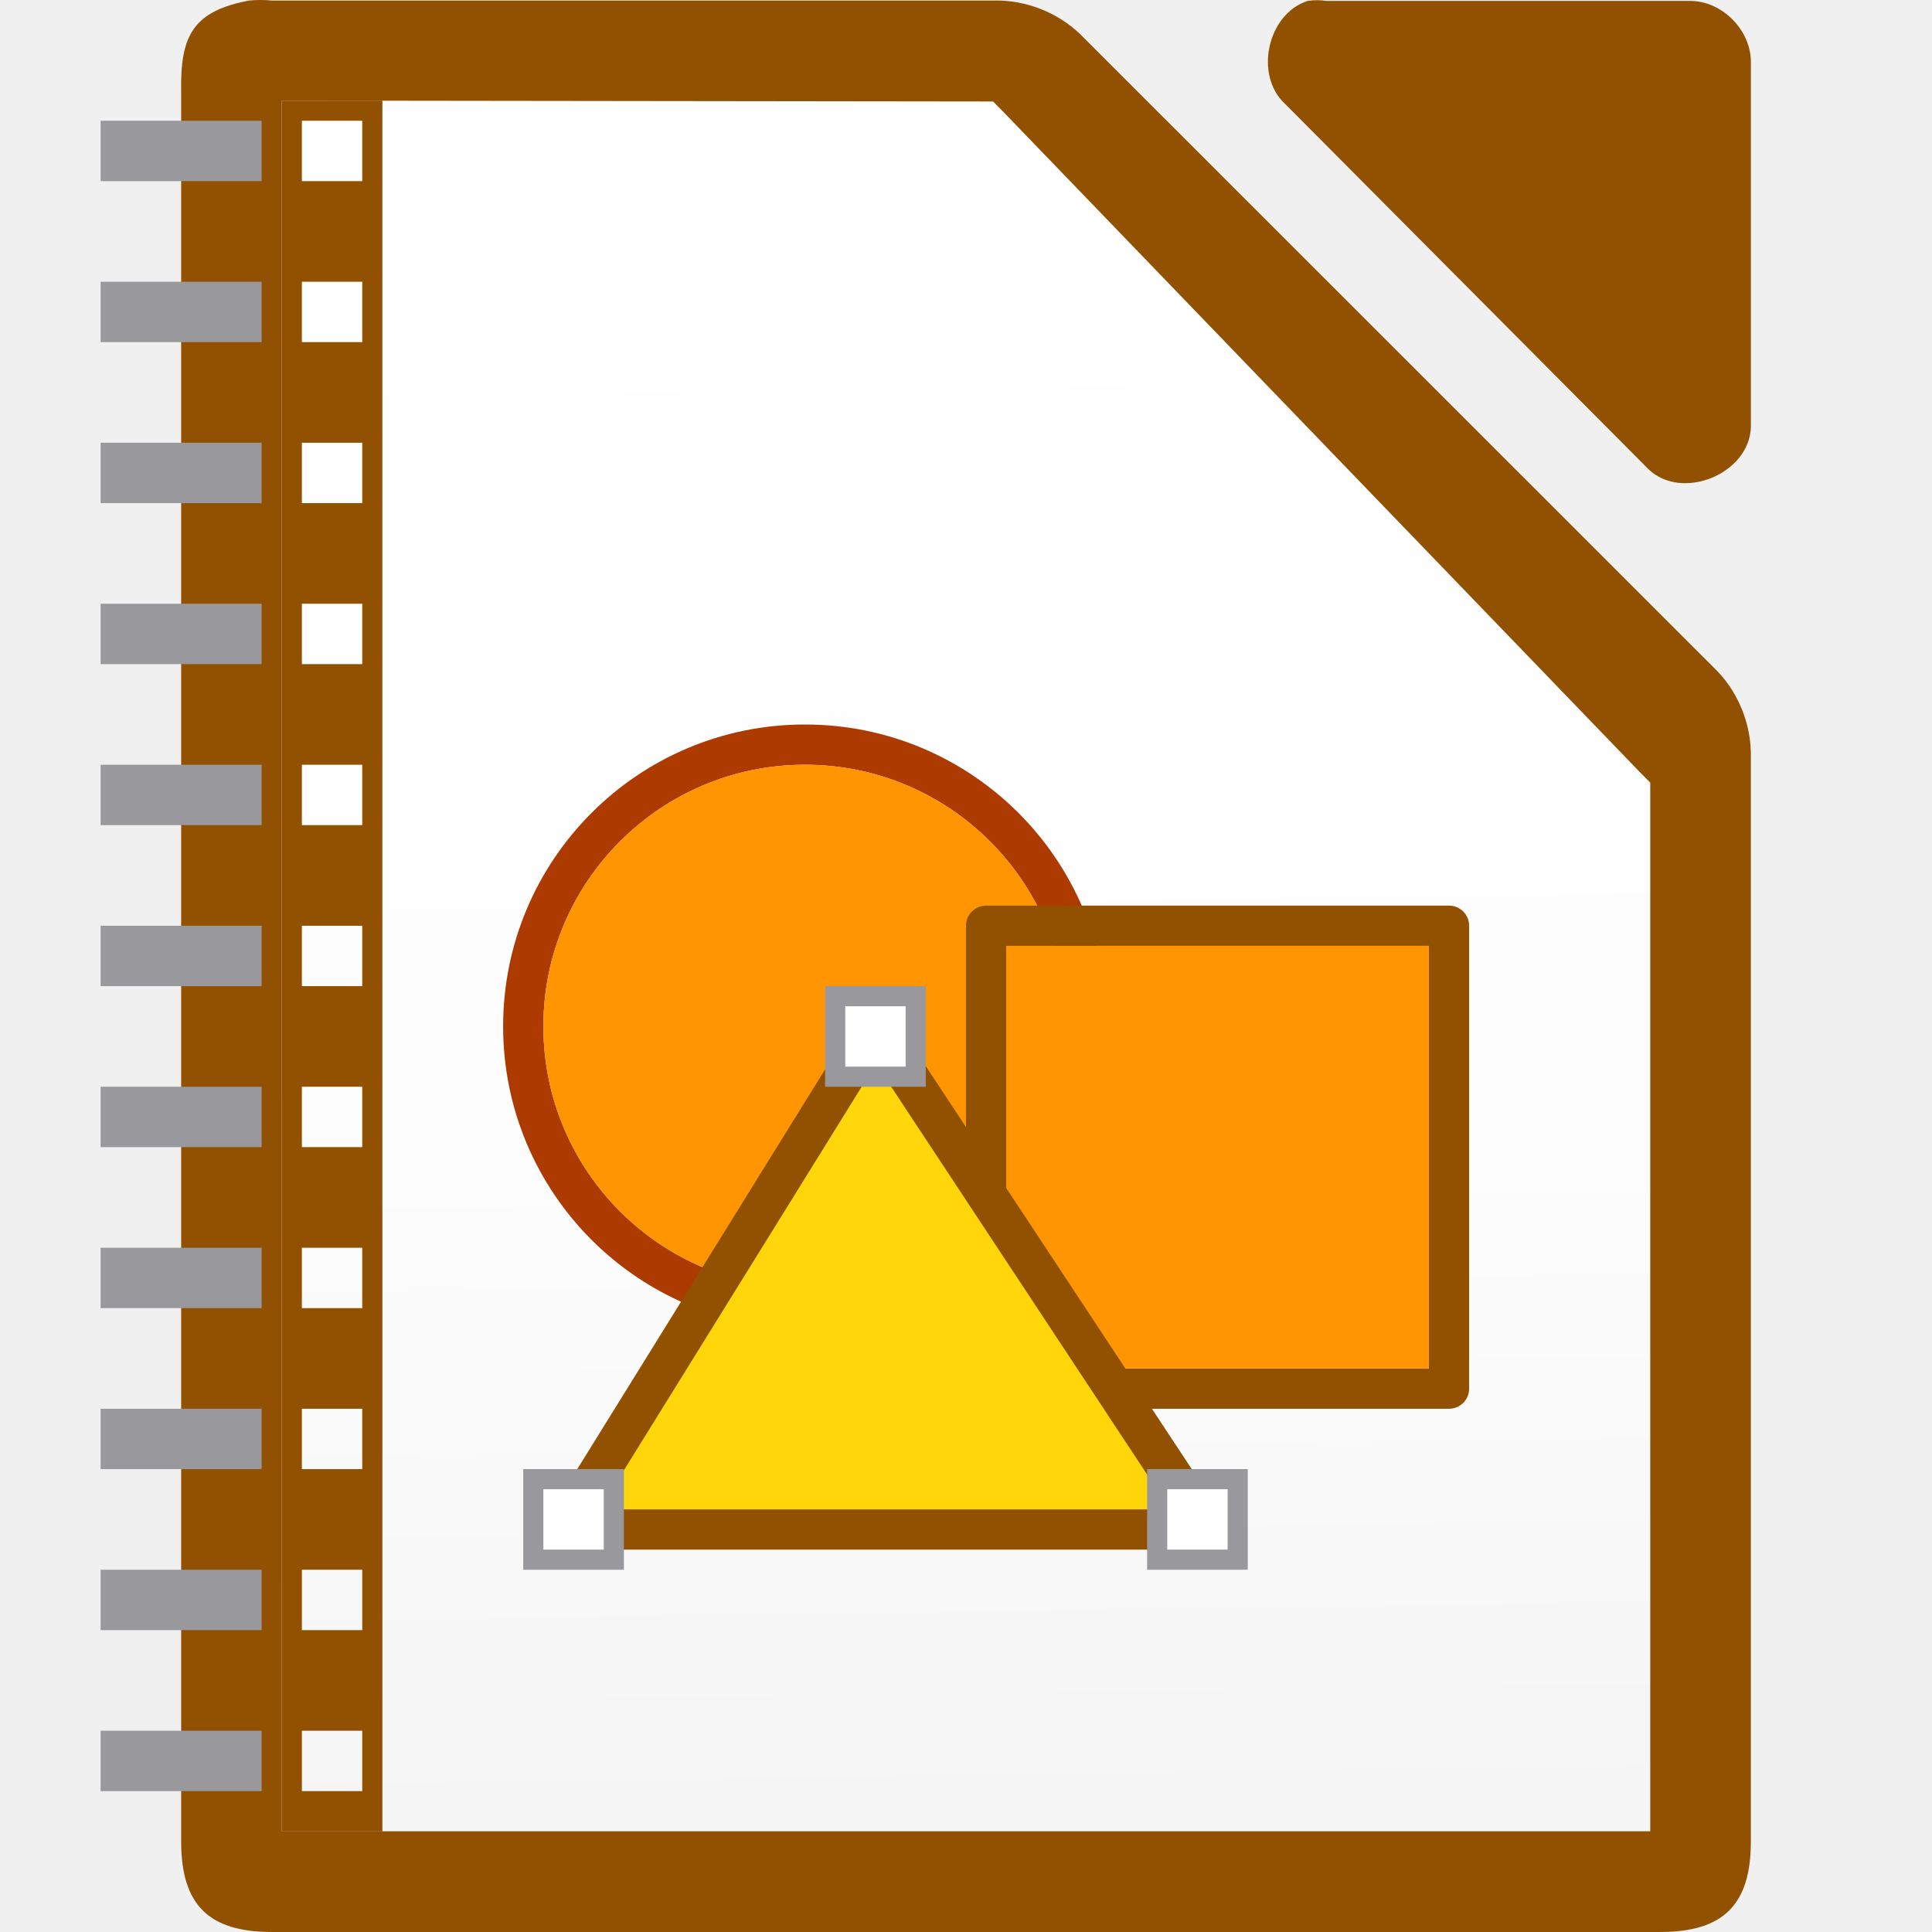
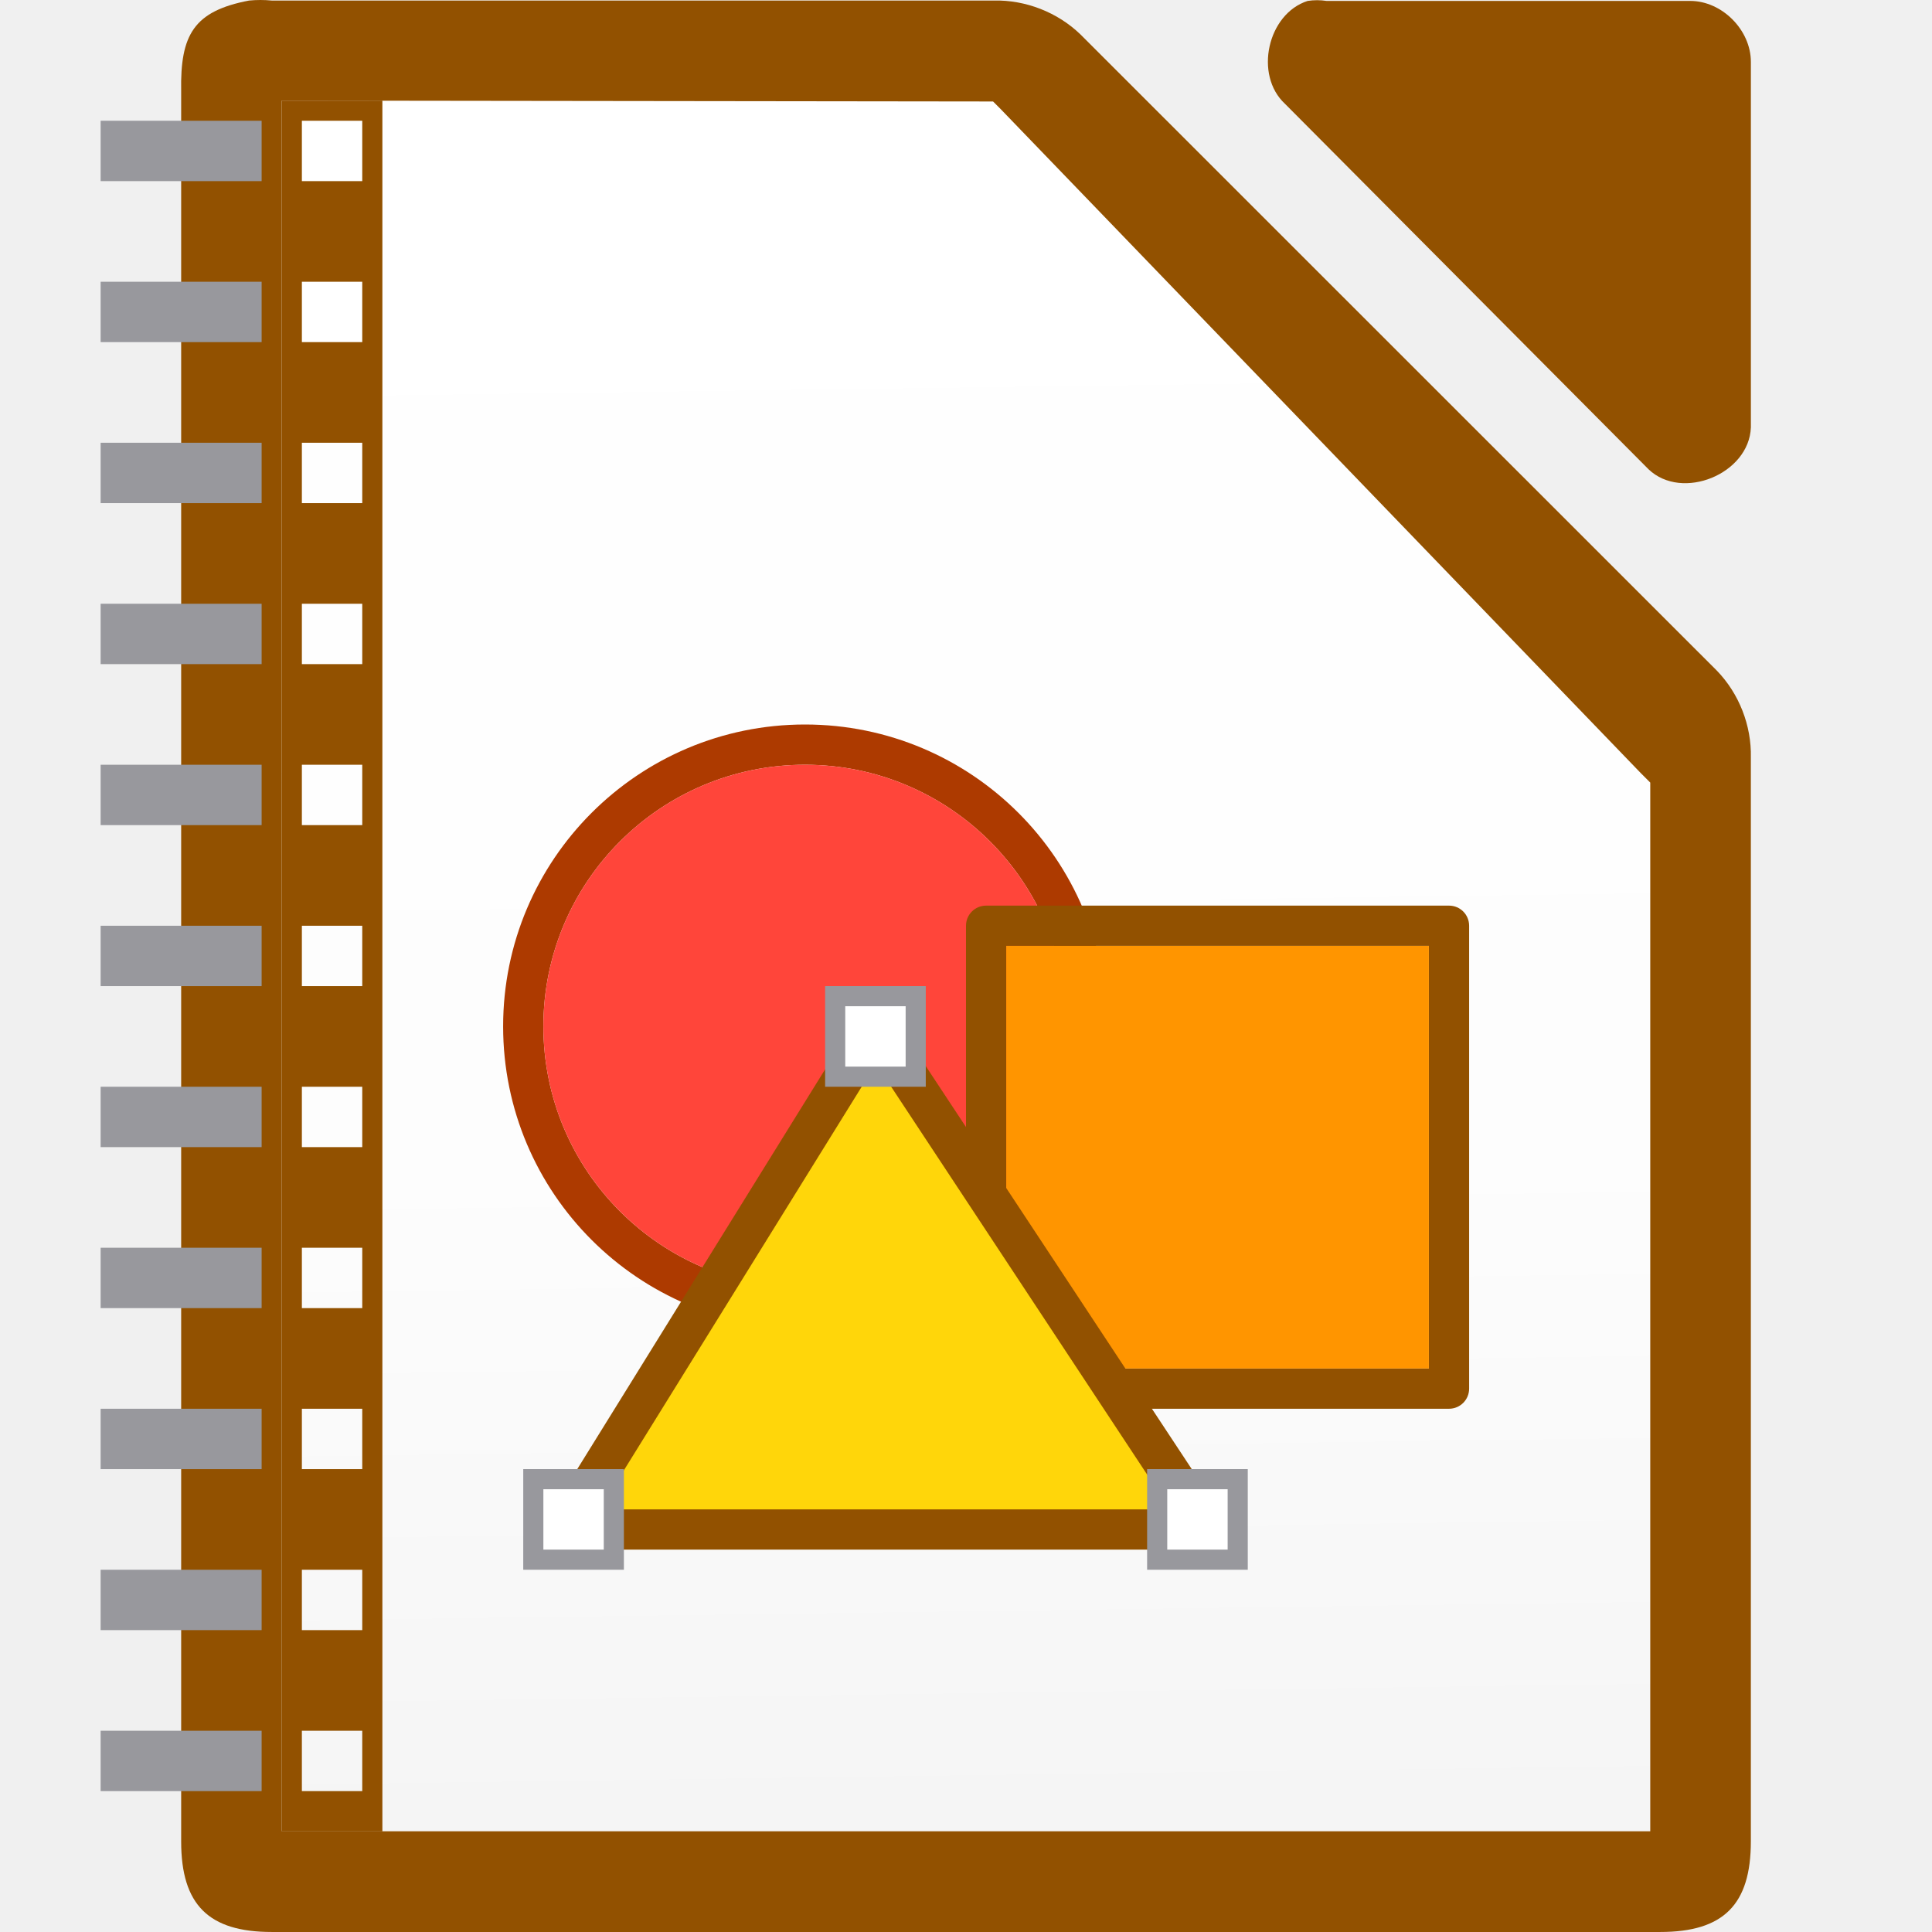
<svg xmlns="http://www.w3.org/2000/svg" height="96" width="96">
  <linearGradient id="a" gradientUnits="userSpaceOnUse" x1="44.712" x2="43.559" y1="90.303" y2="6.507">
    <stop offset="0" stop-color="#f5f5f5" />
    <stop offset=".389" stop-color="#fdfdfd" />
    <stop offset="1" stop-color="#fff" />
  </linearGradient>
  <path d="m12.377.027c-2.75.525-3.424 1.7-3.375 4.498v86.976c0 3.141 1.358 4.498 4.5 4.498h68.997c3.141-0 4.499-1.358 4.5-4.498v-53.864c.036-1.584-.585-3.173-1.687-4.311l-31.621-31.612c-1.139-1.102-2.728-1.724-4.312-1.687h-35.876c-.374-.036-.751-.036-1.125 0z" fill="#925100" />
  <path d="m14 5v1.5l.001 84.042v.454h1.5 64.999 1.5v-1.454-50-.656l-.469-.469-31.812-33-.375-.375h-.656l-33.188-.042z" fill="url(#a)" stroke-width="2" />
  <path d="m64.976.046c-1.997.64-2.669 3.68-1.129 5.109l18.071 18.166c1.669 1.591 4.995.23 5.082-2.081v-18.166c-0-1.585-1.435-3.027-3.012-3.028h-18.071c-.311-.048-.63-.048-.941 0z" fill="#925100" />
  <g transform="translate(2)">
    <path d="m38 36a15 15 0 0 0 -15 15 15 15 0 0 0 15 15 15 15 0 0 0 15-15 15 15 0 0 0 -15-15zm0 2a13 13 0 0 1 13 13 13 13 0 0 1 -13 13 13 13 0 0 1 -13-13 13 13 0 0 1 13-13z" fill="#ad3a00" />
    <ellipse cx="38.247" cy="50.996" fill="#f09e6f" rx="12.75" ry="12.75" />
-     <path d="m51 51a13 13 0 0 1 -13 13 13 13 0 0 1 -13-13 13 13 0 0 1 13-13 13 13 0 0 1 13 13z" fill="#ff9500" />
+     <path d="m51 51a13 13 0 0 1 -13 13 13 13 0 0 1 -13-13 13 13 0 0 1 13-13 13 13 0 0 1 13 13z" fill="#ff453a" />
    <path d="m47 45c-.554 0-1 .446-1 1v23c0 .554.446 1 1 1h23c.554 0 1-.446 1-1v-23c0-.554-.446-1-1-1zm1 2h21v21h-21z" fill="#925100" />
    <g fill="#fff">
      <path d="m48 47h21v21h-21z" fill="#ff9500" />
      <g stroke="#ff9500">
        <path d="m26 76h32l-16.5-25z" style="fill:#ffd60a;fill-rule:evenodd;stroke:#925100;stroke-width:2;stroke-linecap:round;stroke-linejoin:round" />
        <g fill="#fff" stroke="#98989d">
          <path d="m39.5 49.499h4.001v4.001h-4.001z" />
          <path d="m55.5 73.499h4.001v4.001h-4.001z" />
          <path d="m24.5 73.499h4.001v4.001h-4.001z" />
        </g>
      </g>
    </g>
  </g>
  <path d="m14 5v86h5v-86zm1 1h3v3h-3zm0 8h3v3h-3zm0 8h3v3h-3zm0 8h3v3h-3zm0 8h3v3h-3zm0 8h3v3h-3zm0 8h3v3h-3zm0 8h3v3h-3zm0 8h3v3h-3zm0 8h3v3h-3zm0 8h3v3h-3z" fill="#925100" />
  <path d="m5 6v3h8v-3zm0 8v3h8v-3zm0 8v3h8v-3zm0 8v3h8v-3zm0 8v3h8v-3zm0 8v3h8v-3zm0 8v3h8v-3zm0 8v3h8v-3zm0 8v3h8v-3zm0 8v3h8v-3zm0 8v3h8v-3z" fill="#98989d" />
</svg>
